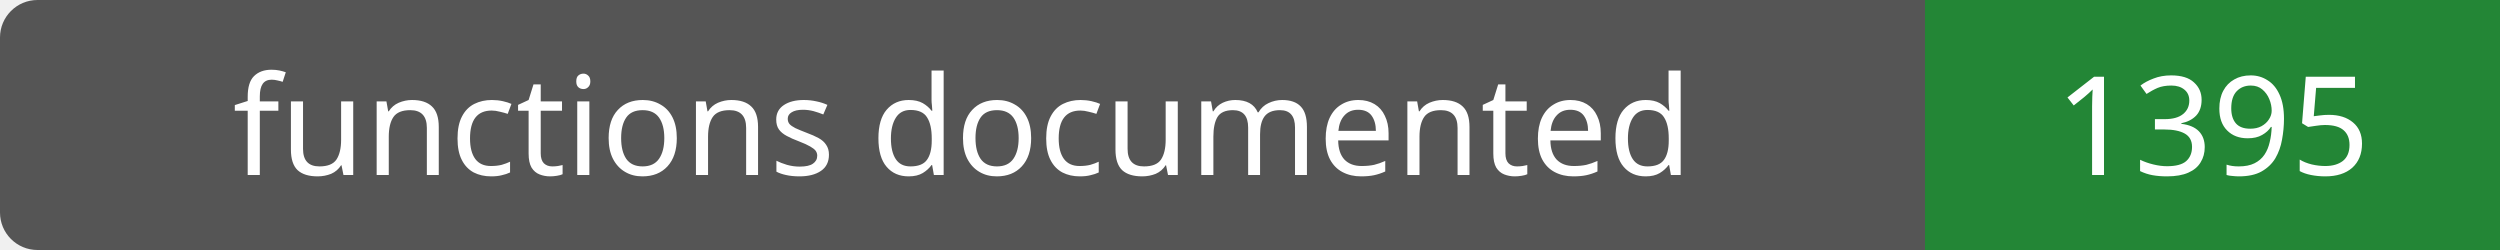
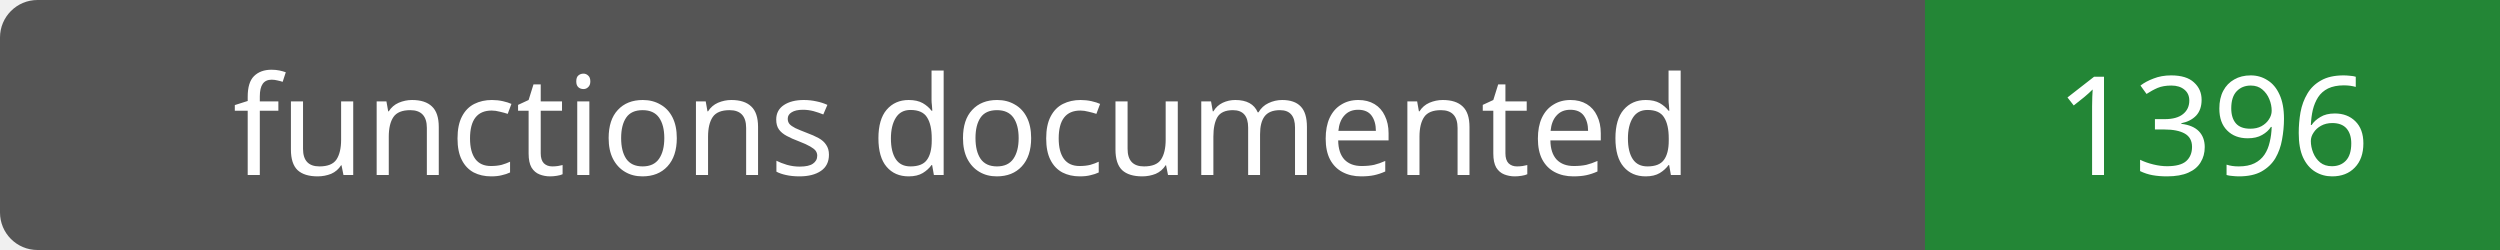
- <svg xmlns="http://www.w3.org/2000/svg" width="200" height="20" role="img" aria-label="functions documented: 1395">
+ <svg xmlns="http://www.w3.org/2000/svg" width="200" height="20" role="img" aria-label="functions documented: 1396">
  <rect width="200" height="20" rx="3" fill="#555" />
  <path fill="#238636" d="M154 0h46v20H154z" />
  <g fill="#fff" text-anchor="middle" font-family="Verdana,sans-serif" font-size="11">
    <text x="77.0" y="14">functions documented</text>
-     <text x="177.0" y="14">1395</text>
+     <text x="177.0" y="14">1396</text>
  </g>
</svg>
